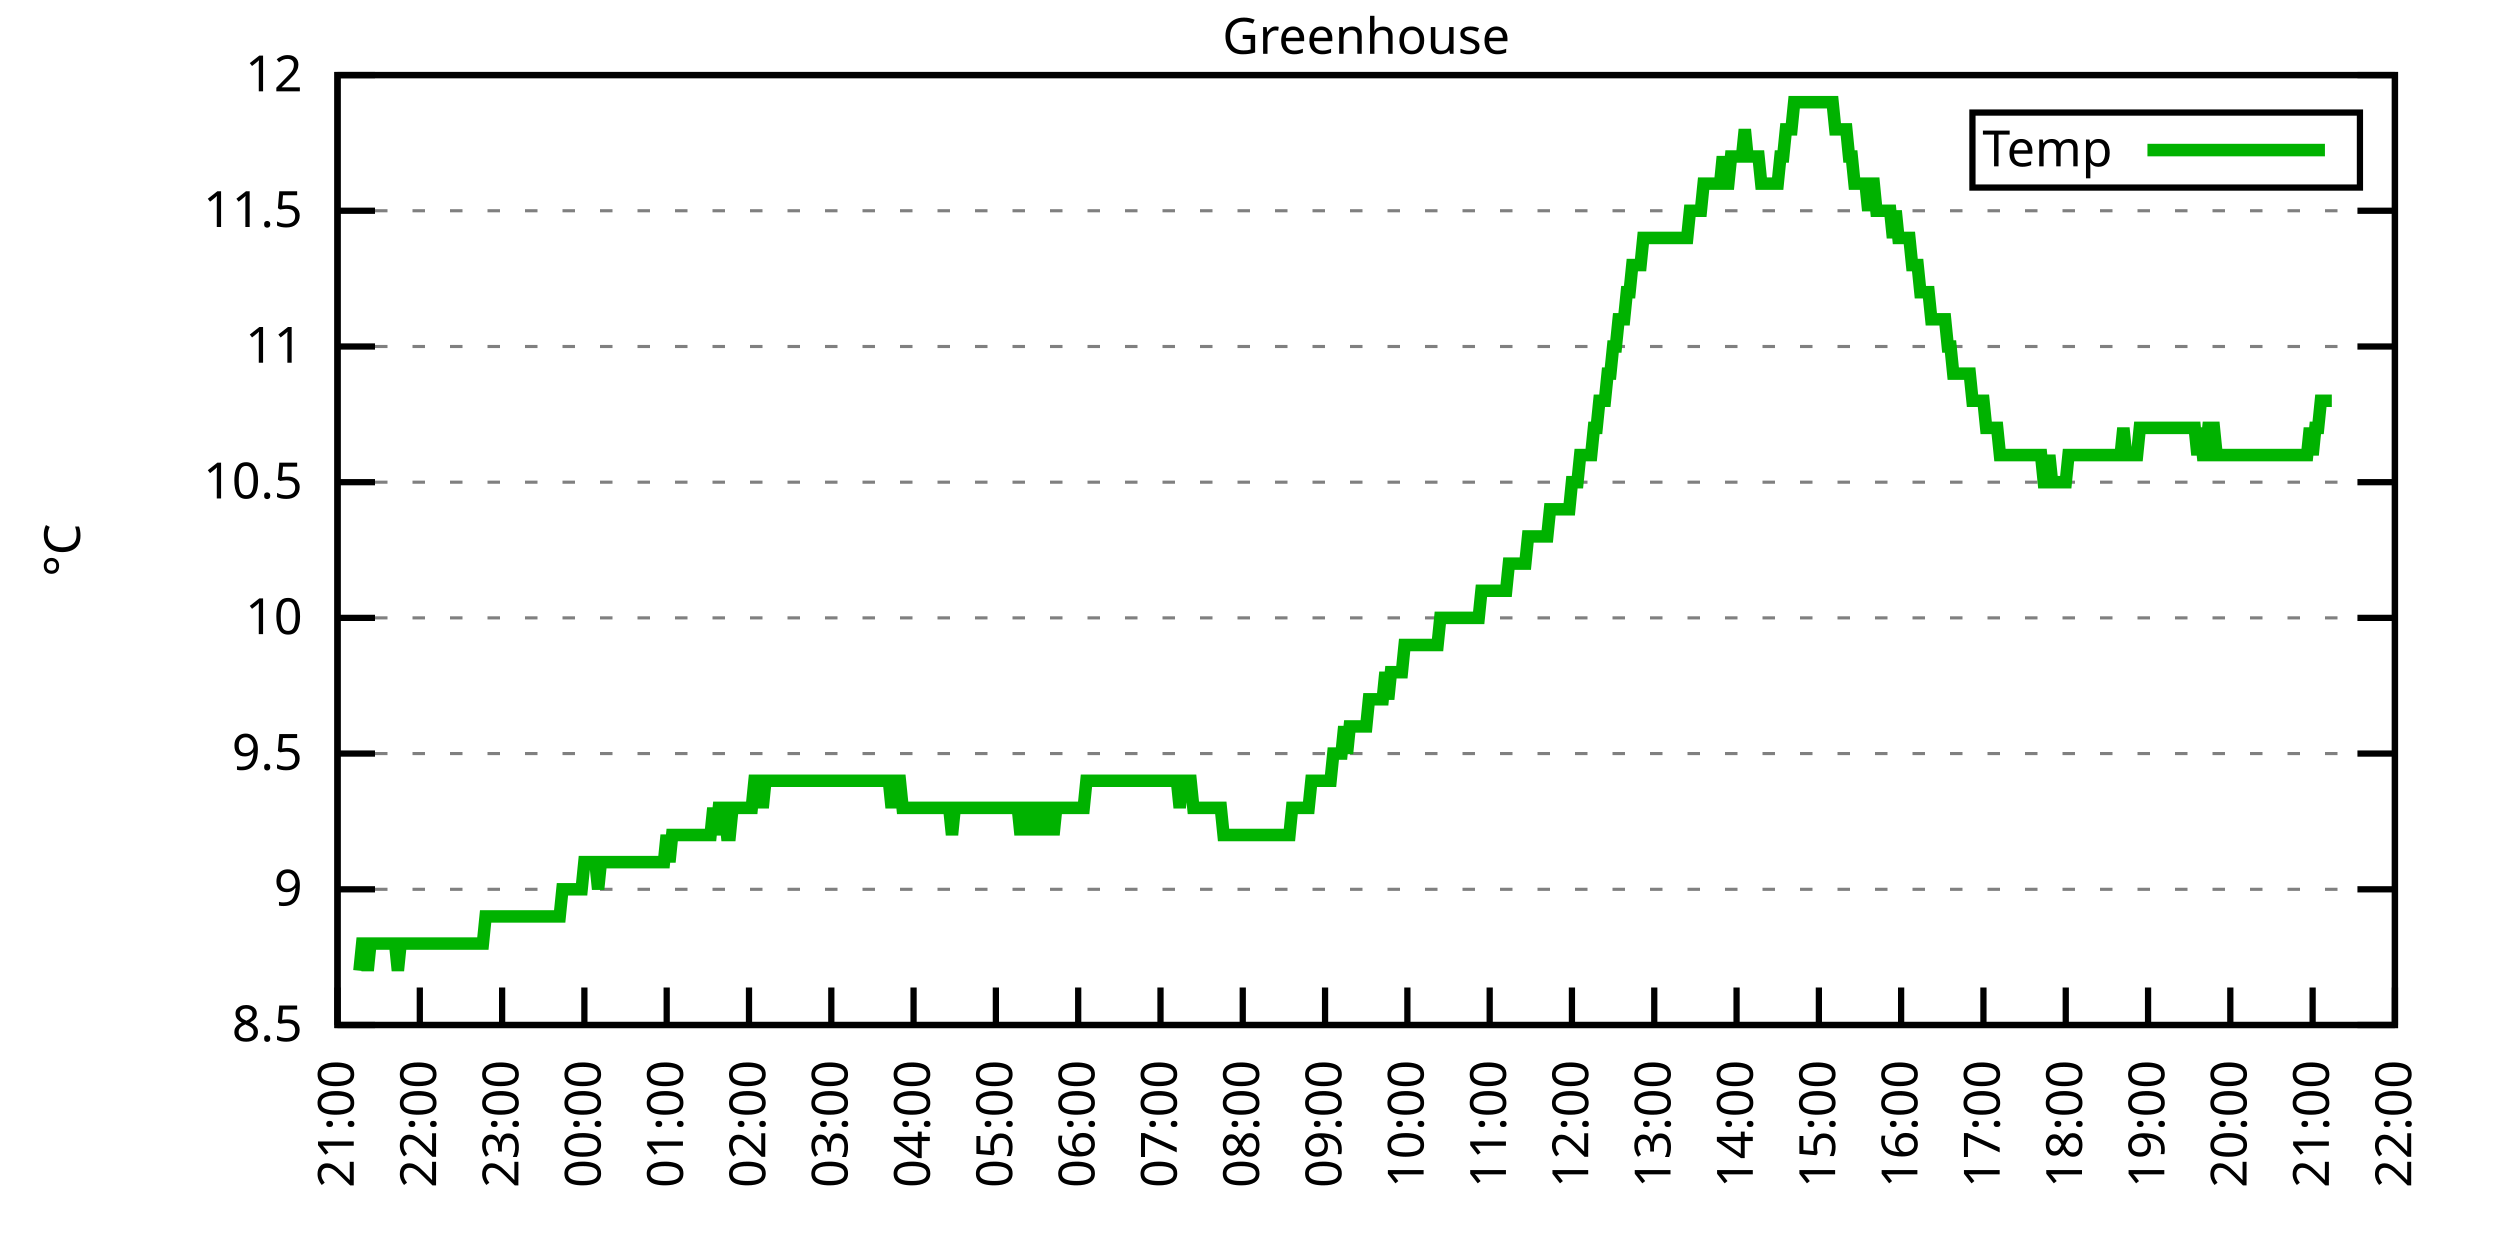
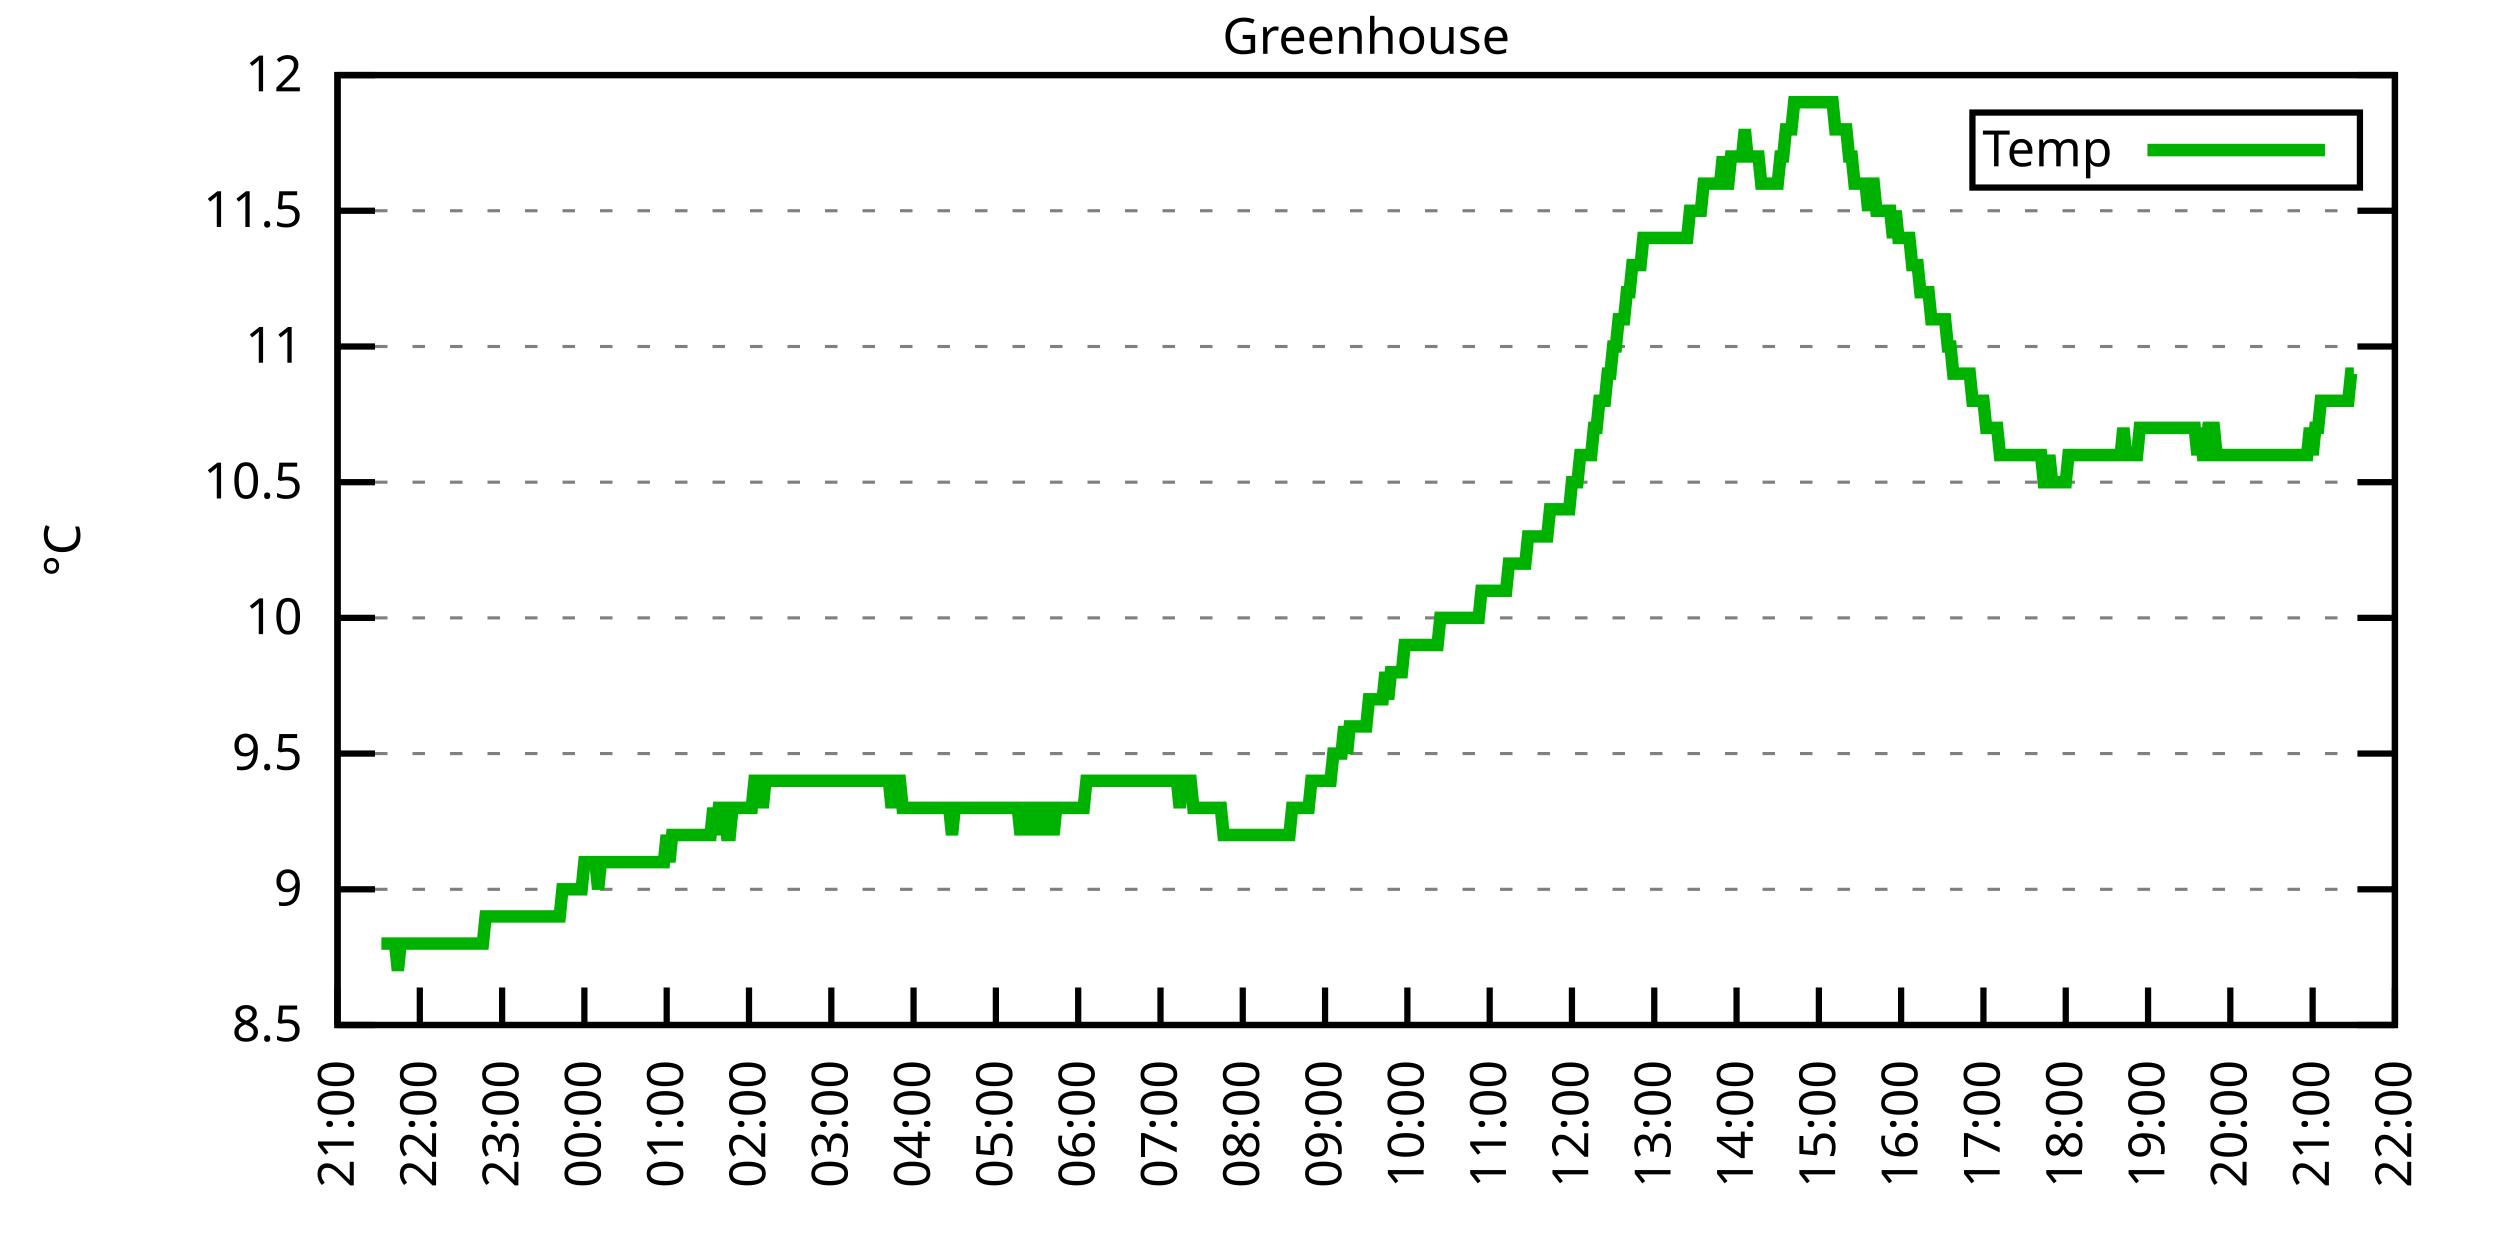
<svg xmlns="http://www.w3.org/2000/svg" xmlns:xlink="http://www.w3.org/1999/xlink" width="400" height="200" viewBox="0 0 400 200">
  <g id="gnuplot_canvas">
    <rect x="0" y="0" width="400" height="200" fill="none" />
    <defs>
      <circle id="gpDot" r="0.5" stroke-width="0.5" stroke="currentColor" />
      <path id="gpPt0" stroke-width="0.333" stroke="currentColor" d="M-1,0 h2 M0,-1 v2" />
      <path id="gpPt1" stroke-width="0.333" stroke="currentColor" d="M-1,-1 L1,1 M1,-1 L-1,1" />
      <path id="gpPt2" stroke-width="0.333" stroke="currentColor" d="M-1,0 L1,0 M0,-1 L0,1 M-1,-1 L1,1 M-1,1 L1,-1" />
      <rect id="gpPt3" stroke-width="0.333" stroke="currentColor" x="-1" y="-1" width="2" height="2" />
      <rect id="gpPt4" stroke-width="0.333" stroke="currentColor" fill="currentColor" x="-1" y="-1" width="2" height="2" />
      <circle id="gpPt5" stroke-width="0.333" stroke="currentColor" cx="0" cy="0" r="1" />
      <use xlink:href="#gpPt5" id="gpPt6" fill="currentColor" stroke="none" />
      <path id="gpPt7" stroke-width="0.333" stroke="currentColor" d="M0,-1.33 L-1.33,0.67 L1.33,0.67 z" />
      <use xlink:href="#gpPt7" id="gpPt8" fill="currentColor" stroke="none" />
      <use xlink:href="#gpPt7" id="gpPt9" stroke="currentColor" transform="rotate(180)" />
      <use xlink:href="#gpPt9" id="gpPt10" fill="currentColor" stroke="none" />
      <use xlink:href="#gpPt3" id="gpPt11" stroke="currentColor" transform="rotate(45)" />
      <use xlink:href="#gpPt11" id="gpPt12" fill="currentColor" stroke="none" />
      <path id="gpPt13" stroke-width="0.333" stroke="currentColor" d="M0,1.330 L1.265,0.411 L0.782,-1.067 L-0.782,-1.076 L-1.265,0.411 z" />
      <use xlink:href="#gpPt13" id="gpPt14" fill="currentColor" stroke="none" />
      <filter id="textbox" filterUnits="objectBoundingBox" x="0" y="0" height="1" width="1">
        <feFlood flood-color="white" flood-opacity="1" result="bgnd" />
        <feComposite in="SourceGraphic" in2="bgnd" operator="atop" />
      </filter>
      <filter id="greybox" filterUnits="objectBoundingBox" x="0" y="0" height="1" width="1">
        <feFlood flood-color="lightgrey" flood-opacity="1" result="grey" />
        <feComposite in="SourceGraphic" in2="grey" operator="atop" />
      </filter>
    </defs>
    <g fill="none" color="white" stroke="currentColor" stroke-width="1.00" stroke-linecap="butt" stroke-linejoin="miter">
</g>
    <g fill="none" color="black" stroke="currentColor" stroke-width="1.00" stroke-linecap="butt" stroke-linejoin="miter">
      <g stroke="none" shape-rendering="crispEdges">
        <polygon fill="rgb(255, 255, 255)" points="54.00,164.00 383.18,164.00 383.18,12.02 54.00,12.02 " />
      </g>
    </g>
    <g fill="none" color="black" stroke="currentColor" stroke-width="1.00" stroke-linecap="butt" stroke-linejoin="miter">
</g>
    <g fill="none" color="black" stroke="black" stroke-width="0.50" stroke-linecap="butt" stroke-linejoin="miter">
</g>
    <g fill="none" color="gray" stroke="currentColor" stroke-width="0.50" stroke-linecap="butt" stroke-linejoin="miter">
      <path stroke="gray" stroke-dasharray="2,4" class="gridline" d="M54.00,164.00 L383.19,164.00  " />
    </g>
    <g fill="none" color="gray" stroke="gray" stroke-width="1.00" stroke-linecap="butt" stroke-linejoin="miter">
</g>
    <g fill="none" color="black" stroke="currentColor" stroke-width="1.00" stroke-linecap="butt" stroke-linejoin="miter">
      <path stroke="black" d="M54.00,164.00 L60.00,164.00 M383.19,164.00 L377.19,164.00  " />
      <g transform="translate(48.40,166.60)" stroke="none" fill="black" font-family="Sans" font-size="8.00" text-anchor="end">
        <text>
          <tspan font-family="Sans"> 8.5</tspan>
        </text>
      </g>
    </g>
    <g fill="none" color="black" stroke="currentColor" stroke-width="1.00" stroke-linecap="butt" stroke-linejoin="miter">
</g>
    <g fill="none" color="black" stroke="black" stroke-width="0.50" stroke-linecap="butt" stroke-linejoin="miter">
</g>
    <g fill="none" color="gray" stroke="currentColor" stroke-width="0.50" stroke-linecap="butt" stroke-linejoin="miter">
      <path stroke="gray" stroke-dasharray="2,4" class="gridline" d="M54.00,142.29 L383.19,142.29  " />
    </g>
    <g fill="none" color="gray" stroke="gray" stroke-width="1.00" stroke-linecap="butt" stroke-linejoin="miter">
</g>
    <g fill="none" color="black" stroke="currentColor" stroke-width="1.00" stroke-linecap="butt" stroke-linejoin="miter">
      <path stroke="black" d="M54.00,142.29 L60.00,142.29 M383.19,142.29 L377.19,142.29  " />
      <g transform="translate(48.40,144.89)" stroke="none" fill="black" font-family="Sans" font-size="8.00" text-anchor="end">
        <text>
          <tspan font-family="Sans"> 9</tspan>
        </text>
      </g>
    </g>
    <g fill="none" color="black" stroke="currentColor" stroke-width="1.00" stroke-linecap="butt" stroke-linejoin="miter">
</g>
    <g fill="none" color="black" stroke="black" stroke-width="0.50" stroke-linecap="butt" stroke-linejoin="miter">
</g>
    <g fill="none" color="gray" stroke="currentColor" stroke-width="0.50" stroke-linecap="butt" stroke-linejoin="miter">
      <path stroke="gray" stroke-dasharray="2,4" class="gridline" d="M54.00,120.57 L383.19,120.57  " />
    </g>
    <g fill="none" color="gray" stroke="gray" stroke-width="1.00" stroke-linecap="butt" stroke-linejoin="miter">
</g>
    <g fill="none" color="black" stroke="currentColor" stroke-width="1.00" stroke-linecap="butt" stroke-linejoin="miter">
      <path stroke="black" d="M54.00,120.57 L60.00,120.57 M383.19,120.57 L377.19,120.57  " />
      <g transform="translate(48.40,123.17)" stroke="none" fill="black" font-family="Sans" font-size="8.00" text-anchor="end">
        <text>
          <tspan font-family="Sans"> 9.5</tspan>
        </text>
      </g>
    </g>
    <g fill="none" color="black" stroke="currentColor" stroke-width="1.00" stroke-linecap="butt" stroke-linejoin="miter">
</g>
    <g fill="none" color="black" stroke="black" stroke-width="0.50" stroke-linecap="butt" stroke-linejoin="miter">
</g>
    <g fill="none" color="gray" stroke="currentColor" stroke-width="0.50" stroke-linecap="butt" stroke-linejoin="miter">
      <path stroke="gray" stroke-dasharray="2,4" class="gridline" d="M54.00,98.86 L383.19,98.86  " />
    </g>
    <g fill="none" color="gray" stroke="gray" stroke-width="1.00" stroke-linecap="butt" stroke-linejoin="miter">
</g>
    <g fill="none" color="black" stroke="currentColor" stroke-width="1.00" stroke-linecap="butt" stroke-linejoin="miter">
      <path stroke="black" d="M54.00,98.86 L60.00,98.86 M383.19,98.86 L377.19,98.86  " />
      <g transform="translate(48.40,101.46)" stroke="none" fill="black" font-family="Sans" font-size="8.00" text-anchor="end">
        <text>
          <tspan font-family="Sans"> 10</tspan>
        </text>
      </g>
    </g>
    <g fill="none" color="black" stroke="currentColor" stroke-width="1.00" stroke-linecap="butt" stroke-linejoin="miter">
</g>
    <g fill="none" color="black" stroke="black" stroke-width="0.50" stroke-linecap="butt" stroke-linejoin="miter">
</g>
    <g fill="none" color="gray" stroke="currentColor" stroke-width="0.50" stroke-linecap="butt" stroke-linejoin="miter">
      <path stroke="gray" stroke-dasharray="2,4" class="gridline" d="M54.00,77.15 L383.19,77.15  " />
    </g>
    <g fill="none" color="gray" stroke="gray" stroke-width="1.00" stroke-linecap="butt" stroke-linejoin="miter">
</g>
    <g fill="none" color="black" stroke="currentColor" stroke-width="1.00" stroke-linecap="butt" stroke-linejoin="miter">
      <path stroke="black" d="M54.00,77.15 L60.00,77.15 M383.19,77.15 L377.19,77.15  " />
      <g transform="translate(48.40,79.75)" stroke="none" fill="black" font-family="Sans" font-size="8.00" text-anchor="end">
        <text>
          <tspan font-family="Sans"> 10.5</tspan>
        </text>
      </g>
    </g>
    <g fill="none" color="black" stroke="currentColor" stroke-width="1.00" stroke-linecap="butt" stroke-linejoin="miter">
</g>
    <g fill="none" color="black" stroke="black" stroke-width="0.50" stroke-linecap="butt" stroke-linejoin="miter">
</g>
    <g fill="none" color="gray" stroke="currentColor" stroke-width="0.50" stroke-linecap="butt" stroke-linejoin="miter">
      <path stroke="gray" stroke-dasharray="2,4" class="gridline" d="M54.00,55.44 L383.19,55.44  " />
    </g>
    <g fill="none" color="gray" stroke="gray" stroke-width="1.00" stroke-linecap="butt" stroke-linejoin="miter">
</g>
    <g fill="none" color="black" stroke="currentColor" stroke-width="1.00" stroke-linecap="butt" stroke-linejoin="miter">
      <path stroke="black" d="M54.00,55.44 L60.00,55.44 M383.19,55.44 L377.19,55.44  " />
      <g transform="translate(48.40,58.04)" stroke="none" fill="black" font-family="Sans" font-size="8.00" text-anchor="end">
        <text>
          <tspan font-family="Sans"> 11</tspan>
        </text>
      </g>
    </g>
    <g fill="none" color="black" stroke="currentColor" stroke-width="1.00" stroke-linecap="butt" stroke-linejoin="miter">
</g>
    <g fill="none" color="black" stroke="black" stroke-width="0.50" stroke-linecap="butt" stroke-linejoin="miter">
</g>
    <g fill="none" color="gray" stroke="currentColor" stroke-width="0.50" stroke-linecap="butt" stroke-linejoin="miter">
      <path stroke="gray" stroke-dasharray="2,4" class="gridline" d="M54.00,33.72 L383.19,33.72  " />
    </g>
    <g fill="none" color="gray" stroke="gray" stroke-width="1.00" stroke-linecap="butt" stroke-linejoin="miter">
</g>
    <g fill="none" color="black" stroke="currentColor" stroke-width="1.00" stroke-linecap="butt" stroke-linejoin="miter">
      <path stroke="black" d="M54.00,33.72 L60.00,33.72 M383.19,33.72 L377.19,33.72  " />
      <g transform="translate(48.40,36.32)" stroke="none" fill="black" font-family="Sans" font-size="8.00" text-anchor="end">
        <text>
          <tspan font-family="Sans"> 11.5</tspan>
        </text>
      </g>
    </g>
    <g fill="none" color="black" stroke="currentColor" stroke-width="1.00" stroke-linecap="butt" stroke-linejoin="miter">
</g>
    <g fill="none" color="black" stroke="black" stroke-width="0.50" stroke-linecap="butt" stroke-linejoin="miter">
</g>
    <g fill="none" color="gray" stroke="currentColor" stroke-width="0.50" stroke-linecap="butt" stroke-linejoin="miter">
      <path stroke="gray" stroke-dasharray="2,4" class="gridline" d="M54.00,12.01 L383.19,12.01  " />
    </g>
    <g fill="none" color="gray" stroke="gray" stroke-width="1.00" stroke-linecap="butt" stroke-linejoin="miter">
</g>
    <g fill="none" color="black" stroke="currentColor" stroke-width="1.00" stroke-linecap="butt" stroke-linejoin="miter">
      <path stroke="black" d="M54.00,12.01 L60.00,12.01 M383.19,12.01 L377.19,12.01  " />
      <g transform="translate(48.40,14.61)" stroke="none" fill="black" font-family="Sans" font-size="8.00" text-anchor="end">
        <text>
          <tspan font-family="Sans"> 12</tspan>
        </text>
      </g>
    </g>
    <g fill="none" color="black" stroke="currentColor" stroke-width="1.00" stroke-linecap="butt" stroke-linejoin="miter">
      <path stroke="black" d="M54.00,164.00 L54.00,158.00  " />
      <g transform="translate(56.60,169.60) rotate(270.00)" stroke="none" fill="black" font-family="Sans" font-size="8.00" text-anchor="end">
        <text>
          <tspan font-family="Sans">21:00</tspan>
        </text>
      </g>
    </g>
    <g fill="none" color="black" stroke="currentColor" stroke-width="1.00" stroke-linecap="butt" stroke-linejoin="miter">
      <path stroke="black" d="M67.17,164.00 L67.17,158.00  " />
      <g transform="translate(69.77,169.60) rotate(270.00)" stroke="none" fill="black" font-family="Sans" font-size="8.00" text-anchor="end">
        <text>
          <tspan font-family="Sans">22:00</tspan>
        </text>
      </g>
    </g>
    <g fill="none" color="black" stroke="currentColor" stroke-width="1.00" stroke-linecap="butt" stroke-linejoin="miter">
      <path stroke="black" d="M80.34,164.00 L80.34,158.00  " />
      <g transform="translate(82.94,169.60) rotate(270.00)" stroke="none" fill="black" font-family="Sans" font-size="8.00" text-anchor="end">
        <text>
          <tspan font-family="Sans">23:00</tspan>
        </text>
      </g>
    </g>
    <g fill="none" color="black" stroke="currentColor" stroke-width="1.00" stroke-linecap="butt" stroke-linejoin="miter">
      <path stroke="black" d="M93.50,164.00 L93.50,158.00  " />
      <g transform="translate(96.10,169.60) rotate(270.00)" stroke="none" fill="black" font-family="Sans" font-size="8.00" text-anchor="end">
        <text>
          <tspan font-family="Sans">00:00</tspan>
        </text>
      </g>
    </g>
    <g fill="none" color="black" stroke="currentColor" stroke-width="1.00" stroke-linecap="butt" stroke-linejoin="miter">
      <path stroke="black" d="M106.67,164.00 L106.67,158.00  " />
      <g transform="translate(109.27,169.60) rotate(270.00)" stroke="none" fill="black" font-family="Sans" font-size="8.00" text-anchor="end">
        <text>
          <tspan font-family="Sans">01:00</tspan>
        </text>
      </g>
    </g>
    <g fill="none" color="black" stroke="currentColor" stroke-width="1.00" stroke-linecap="butt" stroke-linejoin="miter">
      <path stroke="black" d="M119.84,164.00 L119.84,158.00  " />
      <g transform="translate(122.44,169.60) rotate(270.00)" stroke="none" fill="black" font-family="Sans" font-size="8.00" text-anchor="end">
        <text>
          <tspan font-family="Sans">02:00</tspan>
        </text>
      </g>
    </g>
    <g fill="none" color="black" stroke="currentColor" stroke-width="1.00" stroke-linecap="butt" stroke-linejoin="miter">
      <path stroke="black" d="M133.01,164.00 L133.01,158.00  " />
      <g transform="translate(135.61,169.60) rotate(270.00)" stroke="none" fill="black" font-family="Sans" font-size="8.00" text-anchor="end">
        <text>
          <tspan font-family="Sans">03:00</tspan>
        </text>
      </g>
    </g>
    <g fill="none" color="black" stroke="currentColor" stroke-width="1.00" stroke-linecap="butt" stroke-linejoin="miter">
      <path stroke="black" d="M146.17,164.00 L146.17,158.00  " />
      <g transform="translate(148.77,169.60) rotate(270.00)" stroke="none" fill="black" font-family="Sans" font-size="8.00" text-anchor="end">
        <text>
          <tspan font-family="Sans">04:00</tspan>
        </text>
      </g>
    </g>
    <g fill="none" color="black" stroke="currentColor" stroke-width="1.00" stroke-linecap="butt" stroke-linejoin="miter">
      <path stroke="black" d="M159.34,164.00 L159.34,158.00  " />
      <g transform="translate(161.94,169.60) rotate(270.00)" stroke="none" fill="black" font-family="Sans" font-size="8.00" text-anchor="end">
        <text>
          <tspan font-family="Sans">05:00</tspan>
        </text>
      </g>
    </g>
    <g fill="none" color="black" stroke="currentColor" stroke-width="1.00" stroke-linecap="butt" stroke-linejoin="miter">
      <path stroke="black" d="M172.51,164.00 L172.51,158.00  " />
      <g transform="translate(175.11,169.60) rotate(270.00)" stroke="none" fill="black" font-family="Sans" font-size="8.00" text-anchor="end">
        <text>
          <tspan font-family="Sans">06:00</tspan>
        </text>
      </g>
    </g>
    <g fill="none" color="black" stroke="currentColor" stroke-width="1.00" stroke-linecap="butt" stroke-linejoin="miter">
      <path stroke="black" d="M185.68,164.00 L185.68,158.00  " />
      <g transform="translate(188.28,169.60) rotate(270.00)" stroke="none" fill="black" font-family="Sans" font-size="8.00" text-anchor="end">
        <text>
          <tspan font-family="Sans">07:00</tspan>
        </text>
      </g>
    </g>
    <g fill="none" color="black" stroke="currentColor" stroke-width="1.00" stroke-linecap="butt" stroke-linejoin="miter">
      <path stroke="black" d="M198.84,164.00 L198.84,158.00  " />
      <g transform="translate(201.44,169.60) rotate(270.00)" stroke="none" fill="black" font-family="Sans" font-size="8.00" text-anchor="end">
        <text>
          <tspan font-family="Sans">08:00</tspan>
        </text>
      </g>
    </g>
    <g fill="none" color="black" stroke="currentColor" stroke-width="1.00" stroke-linecap="butt" stroke-linejoin="miter">
      <path stroke="black" d="M212.01,164.00 L212.01,158.00  " />
      <g transform="translate(214.61,169.60) rotate(270.00)" stroke="none" fill="black" font-family="Sans" font-size="8.00" text-anchor="end">
        <text>
          <tspan font-family="Sans">09:00</tspan>
        </text>
      </g>
    </g>
    <g fill="none" color="black" stroke="currentColor" stroke-width="1.00" stroke-linecap="butt" stroke-linejoin="miter">
      <path stroke="black" d="M225.18,164.00 L225.18,158.00  " />
      <g transform="translate(227.78,169.60) rotate(270.00)" stroke="none" fill="black" font-family="Sans" font-size="8.00" text-anchor="end">
        <text>
          <tspan font-family="Sans">10:00</tspan>
        </text>
      </g>
    </g>
    <g fill="none" color="black" stroke="currentColor" stroke-width="1.00" stroke-linecap="butt" stroke-linejoin="miter">
      <path stroke="black" d="M238.35,164.00 L238.35,158.00  " />
      <g transform="translate(240.95,169.60) rotate(270.00)" stroke="none" fill="black" font-family="Sans" font-size="8.00" text-anchor="end">
        <text>
          <tspan font-family="Sans">11:00</tspan>
        </text>
      </g>
    </g>
    <g fill="none" color="black" stroke="currentColor" stroke-width="1.00" stroke-linecap="butt" stroke-linejoin="miter">
      <path stroke="black" d="M251.51,164.00 L251.51,158.00  " />
      <g transform="translate(254.11,169.60) rotate(270.00)" stroke="none" fill="black" font-family="Sans" font-size="8.00" text-anchor="end">
        <text>
          <tspan font-family="Sans">12:00</tspan>
        </text>
      </g>
    </g>
    <g fill="none" color="black" stroke="currentColor" stroke-width="1.00" stroke-linecap="butt" stroke-linejoin="miter">
      <path stroke="black" d="M264.68,164.00 L264.68,158.00  " />
      <g transform="translate(267.28,169.60) rotate(270.00)" stroke="none" fill="black" font-family="Sans" font-size="8.00" text-anchor="end">
        <text>
          <tspan font-family="Sans">13:00</tspan>
        </text>
      </g>
    </g>
    <g fill="none" color="black" stroke="currentColor" stroke-width="1.00" stroke-linecap="butt" stroke-linejoin="miter">
      <path stroke="black" d="M277.85,164.00 L277.85,158.00  " />
      <g transform="translate(280.45,169.60) rotate(270.00)" stroke="none" fill="black" font-family="Sans" font-size="8.00" text-anchor="end">
        <text>
          <tspan font-family="Sans">14:00</tspan>
        </text>
      </g>
    </g>
    <g fill="none" color="black" stroke="currentColor" stroke-width="1.00" stroke-linecap="butt" stroke-linejoin="miter">
      <path stroke="black" d="M291.02,164.00 L291.02,158.00  " />
      <g transform="translate(293.62,169.60) rotate(270.00)" stroke="none" fill="black" font-family="Sans" font-size="8.00" text-anchor="end">
        <text>
          <tspan font-family="Sans">15:00</tspan>
        </text>
      </g>
    </g>
    <g fill="none" color="black" stroke="currentColor" stroke-width="1.00" stroke-linecap="butt" stroke-linejoin="miter">
      <path stroke="black" d="M304.18,164.00 L304.18,158.00  " />
      <g transform="translate(306.78,169.60) rotate(270.00)" stroke="none" fill="black" font-family="Sans" font-size="8.00" text-anchor="end">
        <text>
          <tspan font-family="Sans">16:00</tspan>
        </text>
      </g>
    </g>
    <g fill="none" color="black" stroke="currentColor" stroke-width="1.00" stroke-linecap="butt" stroke-linejoin="miter">
      <path stroke="black" d="M317.35,164.00 L317.35,158.00  " />
      <g transform="translate(319.95,169.60) rotate(270.00)" stroke="none" fill="black" font-family="Sans" font-size="8.00" text-anchor="end">
        <text>
          <tspan font-family="Sans">17:00</tspan>
        </text>
      </g>
    </g>
    <g fill="none" color="black" stroke="currentColor" stroke-width="1.00" stroke-linecap="butt" stroke-linejoin="miter">
      <path stroke="black" d="M330.52,164.00 L330.52,158.00  " />
      <g transform="translate(333.12,169.60) rotate(270.00)" stroke="none" fill="black" font-family="Sans" font-size="8.00" text-anchor="end">
        <text>
          <tspan font-family="Sans">18:00</tspan>
        </text>
      </g>
    </g>
    <g fill="none" color="black" stroke="currentColor" stroke-width="1.00" stroke-linecap="butt" stroke-linejoin="miter">
      <path stroke="black" d="M343.69,164.00 L343.69,158.00  " />
      <g transform="translate(346.29,169.60) rotate(270.00)" stroke="none" fill="black" font-family="Sans" font-size="8.00" text-anchor="end">
        <text>
          <tspan font-family="Sans">19:00</tspan>
        </text>
      </g>
    </g>
    <g fill="none" color="black" stroke="currentColor" stroke-width="1.00" stroke-linecap="butt" stroke-linejoin="miter">
      <path stroke="black" d="M356.85,164.00 L356.85,158.00  " />
      <g transform="translate(359.45,169.60) rotate(270.00)" stroke="none" fill="black" font-family="Sans" font-size="8.00" text-anchor="end">
        <text>
          <tspan font-family="Sans">20:00</tspan>
        </text>
      </g>
    </g>
    <g fill="none" color="black" stroke="currentColor" stroke-width="1.00" stroke-linecap="butt" stroke-linejoin="miter">
      <path stroke="black" d="M370.02,164.00 L370.02,158.00  " />
      <g transform="translate(372.62,169.60) rotate(270.00)" stroke="none" fill="black" font-family="Sans" font-size="8.00" text-anchor="end">
        <text>
          <tspan font-family="Sans">21:00</tspan>
        </text>
      </g>
    </g>
    <g fill="none" color="black" stroke="currentColor" stroke-width="1.00" stroke-linecap="butt" stroke-linejoin="miter">
      <path stroke="black" d="M383.19,164.00 L383.19,158.00  " />
      <g transform="translate(385.79,169.60) rotate(270.00)" stroke="none" fill="black" font-family="Sans" font-size="8.00" text-anchor="end">
        <text>
          <tspan font-family="Sans">22:00</tspan>
        </text>
      </g>
    </g>
    <g fill="none" color="black" stroke="currentColor" stroke-width="1.00" stroke-linecap="butt" stroke-linejoin="miter">
</g>
    <g fill="none" color="black" stroke="currentColor" stroke-width="1.00" stroke-linecap="butt" stroke-linejoin="miter">
      <path stroke="black" d="M54.00,12.01 L54.00,164.00 L383.19,164.00 L383.19,12.01 L54.00,12.01 Z  " />
    </g>
    <g fill="none" color="black" stroke="currentColor" stroke-width="1.00" stroke-linecap="butt" stroke-linejoin="miter">
</g>
    <g fill="none" color="black" stroke="currentColor" stroke-width="1.00" stroke-linecap="butt" stroke-linejoin="miter">
      <path stroke="black" d="M315.59,30.01 L315.59,18.01 L377.59,18.01 L377.59,30.01 L315.59,30.01 Z  " />
    </g>
    <g id="Greenhouse_plot_1">
      <g fill="none" color="white" stroke="black" stroke-width="2.00" stroke-linecap="butt" stroke-linejoin="miter">
</g>
      <g fill="none" color="black" stroke="currentColor" stroke-width="2.00" stroke-linecap="butt" stroke-linejoin="miter">
        <g transform="translate(337.99,26.61)" stroke="none" fill="black" font-family="Sans" font-size="8.00" text-anchor="end">
          <text>
            <tspan font-family="Sans">Temp</tspan>
          </text>
        </g>
      </g>
      <g fill="none" color="black" stroke="currentColor" stroke-width="2.00" stroke-linecap="butt" stroke-linejoin="miter">
-         <path stroke="rgb(  0, 178,   0)" d="M343.59,24.01 L371.99,24.01 M57.51,155.31 L57.95,150.97 L58.39,150.97 L58.83,155.31 L59.27,150.97 L59.71,150.97   L60.14,150.97 L60.58,150.97 L61.02,150.97 L61.46,150.97 L61.90,150.97 L62.34,150.97 L62.78,150.97 L63.22,150.97   L63.66,155.31 L64.10,150.97 L64.53,150.97 L64.97,150.97 L65.41,150.97 L65.85,150.97 L66.29,150.97 L66.73,150.97   L67.17,150.97 L67.61,150.97 L68.05,150.97 L68.48,150.97 L68.92,150.97 L69.36,150.97 L69.80,150.97 L70.24,150.97   L70.68,150.97 L71.12,150.97 L71.56,150.97 L72.00,150.97 L72.43,150.97 L72.87,150.97 L73.31,150.97 L73.75,150.97   L74.19,150.97 L74.63,150.97 L75.07,150.97 L75.51,150.97 L75.95,150.97 L76.38,150.97 L76.82,150.97 L77.26,150.97   L77.70,146.63 L78.14,146.63 L78.58,146.63 L79.02,146.63 L79.46,146.63 L79.90,146.63 L80.34,146.63 L80.77,146.63   L81.21,146.63 L81.65,146.63 L82.09,146.63 L82.53,146.63 L82.97,146.63 L83.41,146.63 L83.85,146.63 L84.29,146.63   L84.72,146.63 L85.16,146.63 L85.60,146.63 L86.04,146.63 L86.48,146.63 L86.92,146.63 L87.36,146.63 L87.80,146.63   L88.24,146.63 L88.67,146.63 L89.11,146.63 L89.55,146.63 L89.99,142.29 L90.43,142.29 L90.87,142.29 L91.31,142.29   L91.75,142.29 L92.19,142.29 L92.62,142.29 L93.06,142.29 L93.50,137.94 L93.94,137.94 L94.38,137.94 L94.82,137.94   L95.26,137.94 L95.70,142.29 L96.14,137.94 L96.58,137.94 L97.01,137.94 L97.45,137.94 L97.89,137.94 L98.33,137.94   L98.77,137.94 L99.21,137.94 L99.65,137.94 L100.09,137.94 L100.53,137.94 L100.96,137.94 L101.40,137.94 L101.84,137.94   L102.28,137.94 L102.72,137.94 L103.16,137.94 L103.60,137.94 L104.04,137.94 L104.48,137.94 L104.91,137.94 L105.35,137.94   L105.79,137.94 L106.23,137.94 L106.67,133.60 L107.11,137.94 L107.55,133.60 L107.99,133.60 L108.43,133.60 L108.87,133.60   L109.30,133.60 L109.74,133.60 L110.18,133.60 L110.62,133.60 L111.06,133.60 L111.50,133.60 L111.94,133.60 L112.38,133.60   L112.82,133.60 L113.25,133.60 L113.69,133.60 L114.13,129.26 L114.57,133.60 L115.01,129.26 L115.45,129.26 L115.89,129.26   L116.33,133.60 L116.77,133.60 L117.20,129.26 L117.64,129.26 L118.08,129.26 L118.52,129.26 L118.96,129.26 L119.40,129.26   L119.84,129.26 L120.28,129.26 L120.72,124.92 L121.15,124.92 L121.59,124.92 L122.03,129.26 L122.47,124.92 L122.91,124.92   L123.35,124.92 L123.79,124.92 L124.23,124.92 L124.67,124.92 L125.11,124.92 L125.54,124.92 L125.98,124.92 L126.42,124.92   L126.86,124.92 L127.30,124.92 L127.74,124.92 L128.18,124.92 L128.62,124.92 L129.06,124.92 L129.49,124.92 L129.93,124.92   L130.37,124.92 L130.81,124.92 L131.25,124.92 L131.69,124.92 L132.13,124.92 L132.57,124.92 L133.01,124.92 L133.44,124.92   L133.88,124.92 L134.32,124.92 L134.76,124.92 L135.20,124.92 L135.64,124.92 L136.08,124.92 L136.52,124.92 L136.96,124.92   L137.39,124.92 L137.83,124.92 L138.27,124.92 L138.71,124.92 L139.15,124.92 L139.59,124.92 L140.03,124.92 L140.47,124.92   L140.91,124.92 L141.35,124.92 L141.78,124.92 L142.22,124.92 L142.66,129.26 L143.10,124.92 L143.54,124.92 L143.98,124.92   L144.42,129.26 L144.86,129.26 L145.30,129.26 L145.73,129.26 L146.17,129.26 L146.61,129.26 L147.05,129.26 L147.49,129.26   L147.93,129.26 L148.37,129.26 L148.81,129.26 L149.25,129.26 L149.68,129.26 L150.12,129.26 L150.56,129.26 L151.00,129.26   L151.44,129.26 L151.88,129.26 L152.32,133.60 L152.76,129.26 L153.20,129.26 L153.63,129.26 L154.07,129.26 L154.51,129.26   L154.95,129.26 L155.39,129.26 L155.83,129.26 L156.27,129.26 L156.71,129.26 L157.15,129.26 L157.59,129.26 L158.02,129.26   L158.46,129.26 L158.90,129.26 L159.34,129.26 L159.78,129.26 L160.22,129.26 L160.66,129.26 L161.10,129.26 L161.54,129.26   L161.97,129.26 L162.41,129.26 L162.85,129.26 L163.29,133.60 L163.73,129.26 L164.17,133.60 L164.61,129.26 L165.05,129.26   L165.49,133.60 L165.92,129.26 L166.36,129.26 L166.80,133.60 L167.24,129.26 L167.68,129.26 L168.12,129.26 L168.56,133.60   L169.00,129.26 L169.44,129.26 L169.87,129.26 L170.31,129.26 L170.75,129.26 L171.19,129.26 L171.63,129.26 L172.07,129.26   L172.51,129.26 L172.95,129.26 L173.39,129.26 L173.83,124.92 L174.26,124.92 L174.70,124.92 L175.14,124.92 L175.58,124.92   L176.02,124.92 L176.46,124.92 L176.90,124.92 L177.34,124.92 L177.78,124.92 L178.21,124.92 L178.65,124.92 L179.09,124.92   L179.53,124.92 L179.97,124.92 L180.41,124.92 L180.85,124.92 L181.29,124.92 L181.73,124.92 L182.16,124.92 L182.60,124.92   L183.04,124.92 L183.48,124.92 L183.92,124.92 L184.36,124.92 L184.80,124.92 L185.24,124.92 L185.68,124.92 L186.11,124.92   L186.55,124.92 L186.99,124.92 L187.43,124.92 L187.87,124.92 L188.31,124.92 L188.75,129.26 L189.19,124.92 L189.63,124.92   L190.07,124.92 L190.50,124.92 L190.94,129.26 L191.38,129.26 L191.82,129.26 L192.26,129.26 L192.70,129.26 L193.14,129.26   L193.58,129.26 L194.02,129.26 L194.45,129.26 L194.89,129.26 L195.33,129.26 L195.77,133.60 L196.21,133.60 L196.65,133.60   L197.09,133.60 L197.53,133.60 L197.97,133.60 L198.40,133.60 L198.84,133.60 L199.28,133.60 L199.72,133.60 L200.16,133.60   L200.60,133.60 L201.04,133.60 L201.48,133.60 L201.92,133.60 L202.35,133.60 L202.79,133.60 L203.23,133.60 L203.67,133.60   L204.11,133.60 L204.55,133.60 L204.99,133.60 L205.43,133.60 L205.87,133.60 L206.31,133.60 L206.74,129.26 L207.18,129.26   L207.62,129.26 L208.06,129.26 L208.50,129.26 L208.94,129.26 L209.38,129.26 L209.82,124.92 L210.26,124.92 L210.69,124.92   L211.13,124.92 L211.57,124.92 L212.01,124.92 L212.45,124.92 L212.89,124.92 L213.33,120.57 L213.77,120.57 L214.21,120.57   L214.64,120.57 L215.08,116.23 L215.52,120.57 L215.96,116.23 L216.40,116.23 L216.84,116.23 L217.28,116.23 L217.72,116.23   L218.16,116.23 L218.60,116.23 L219.03,111.89 L219.47,111.89 L219.91,111.89 L220.35,111.89 L220.79,111.89 L221.23,111.89   L221.67,107.55 L222.11,111.89 L222.55,107.55 L222.98,107.55 L223.42,107.55 L223.86,107.55 L224.30,107.55 L224.74,103.20   L225.18,103.20 L225.62,103.20 L226.06,103.20 L226.50,103.20 L226.93,103.20 L227.37,103.20 L227.81,103.20 L228.25,103.20   L228.69,103.20 L229.13,103.20 L229.57,103.20 L230.01,103.20 L230.45,98.86 L230.88,98.86 L231.32,98.86 L231.76,98.86   L232.20,98.86 L232.64,98.86 L233.08,98.86 L233.52,98.86 L233.96,98.86 L234.40,98.86 L234.84,98.86 L235.27,98.86   L235.71,98.86 L236.15,98.86 L236.59,98.86 L237.03,94.52 L237.47,94.52 L237.91,94.52 L238.35,94.52 L238.79,94.52   L239.22,94.52 L239.66,94.52 L240.10,94.52 L240.54,94.52 L240.98,94.52 L241.42,90.18 L241.86,90.18 L242.30,90.18   L242.74,90.18 L243.17,90.18 L243.61,90.18 L244.05,90.18 L244.49,85.83 L244.93,85.83 L245.37,85.83 L245.81,85.83   L246.25,85.83 L246.69,85.83 L247.12,85.83 L247.56,85.83 L248.00,81.49 L248.44,81.49 L248.88,81.49 L249.32,81.49   L249.76,81.49 L250.20,81.49 L250.64,81.49 L251.08,81.49 L251.51,77.15 L251.95,77.15 L252.39,77.15 L252.83,72.81   L253.27,72.81 L253.71,72.81 L254.15,72.81 L254.59,72.81 L255.03,68.46 L255.46,68.46 L255.90,64.12 L256.34,64.12   L256.78,64.12 L257.22,59.78 L257.66,59.78 L258.10,55.44 L258.54,55.44 L258.98,51.09 L259.41,51.09 L259.85,51.09   L260.29,46.75 L260.73,46.75 L261.17,42.41 L261.61,42.41 L262.05,42.41 L262.49,42.41 L262.93,38.07 L263.36,38.07   L263.80,38.07 L264.24,38.07 L264.68,38.07 L265.12,38.07 L265.56,38.07 L266.00,38.07 L266.44,38.07 L266.88,38.07   L267.32,38.07 L267.75,38.07 L268.19,38.07 L268.63,38.07 L269.07,38.07 L269.51,38.07 L269.95,38.07 L270.39,33.72   L270.83,33.72 L271.27,33.72 L271.70,33.72 L272.14,33.72 L272.58,29.38 L273.02,29.38 L273.46,29.38 L273.90,29.38   L274.34,29.38 L274.78,29.38 L275.22,29.38 L275.65,25.04 L276.09,29.38 L276.53,29.38 L276.97,25.04 L277.41,25.04   L277.85,25.04 L278.29,25.04 L278.73,25.04 L279.17,20.70 L279.60,25.04 L280.04,25.04 L280.48,25.04 L280.92,25.04   L281.36,25.04 L281.80,29.38 L282.24,29.38 L282.68,29.38 L283.12,29.38 L283.56,29.38 L283.99,29.38 L284.43,29.38   L284.87,25.04 L285.31,25.04 L285.75,20.70 L286.19,20.70 L286.63,20.70 L287.07,16.35 L287.51,16.35 L287.94,16.35   L288.38,16.35 L288.82,16.35 L289.26,16.35 L289.70,16.35 L290.14,16.35 L290.58,16.35 L291.02,16.35 L291.46,16.35   L291.89,16.35 L292.33,16.35 L292.77,16.35 L293.21,16.35 L293.65,20.70 L294.09,20.70 L294.53,20.70 L294.97,20.70   L295.41,20.70 L295.84,25.04 L296.28,25.04 L296.72,29.38 L297.16,29.38 L297.60,29.38 L298.04,29.38 L298.48,29.38   L298.92,33.72 L299.36,29.38 L299.80,29.38 L300.23,33.72 L300.67,33.72 L301.11,33.72 L301.55,33.72 L301.99,33.72   L302.43,33.72 L302.87,38.07 L303.31,33.72 L303.75,38.07 L304.18,38.07 L304.62,38.07 L305.06,38.07 L305.50,38.07   L305.94,42.41 L306.38,42.41 L306.82,42.41 L307.26,46.75 L307.70,46.75 L308.13,46.75 L308.57,46.75 L309.01,51.09   L309.45,51.09 L309.89,51.09 L310.33,51.09 L310.77,51.09 L311.21,51.09 L311.65,55.44 L312.08,55.44 L312.52,59.78   L312.96,59.78 L313.40,59.78 L313.84,59.78 L314.28,59.78 L314.72,59.78 L315.16,59.78 L315.60,64.12 L316.04,64.12   L316.47,64.12 L316.91,64.12 L317.35,64.12 L317.79,68.46 L318.23,68.46 L318.67,68.46 L319.11,68.46 L319.55,68.46   L319.99,72.81 L320.42,72.81 L320.86,72.81 L321.30,72.81 L321.74,72.81 L322.18,72.81 L322.62,72.81 L323.06,72.81   L323.50,72.81 L323.94,72.81 L324.37,72.81 L324.81,72.81 L325.25,72.81 L325.69,72.81 L326.13,72.81 L326.57,72.81   L327.01,77.15 L327.45,77.15 L327.89,72.81 L328.33,77.15 L328.76,77.15 L329.20,77.15 L329.64,77.15 L330.08,77.15   L330.52,77.15 L330.96,72.81 L331.40,72.81 L331.84,72.81 L332.28,72.81 L332.71,72.81 L333.15,72.81 L333.59,72.81   L334.03,72.81 L334.47,72.81 L334.91,72.81 L335.35,72.81 L335.79,72.81 L336.23,72.81 L336.66,72.81 L337.10,72.81   L337.54,72.81 L337.98,72.81 L338.42,72.81 L338.86,72.81 L339.30,72.81 L339.74,68.46 L340.18,72.81 L340.61,72.81   L341.05,72.81 L341.49,72.81 L341.93,72.81 L342.37,68.46 L342.81,68.46 L343.25,68.46 L343.69,68.46 L344.13,68.46   L344.57,68.46 L345.00,68.46 L345.44,68.46 L345.88,68.46 L346.32,68.46 L346.76,68.46 L347.20,68.46 L347.64,68.46   L348.08,68.46 L348.52,68.46 L348.95,68.46 L349.39,68.46 L349.83,68.46 L350.27,68.46 L350.71,68.46 L351.15,68.46   L351.59,72.81 L352.03,68.46 L352.47,72.81 L352.90,72.81 L353.34,68.46 L353.78,68.46 L354.22,68.46 L354.66,72.81   L355.10,72.81 L355.54,72.81 L355.98,72.81 L356.42,72.81 L356.85,72.81 L357.29,72.81 L357.73,72.81 L358.17,72.81   L358.61,72.81 L359.05,72.81 L359.49,72.81 L359.93,72.81 L360.37,72.81 L360.81,72.81 L361.24,72.81 L361.68,72.81   L362.12,72.81 L362.56,72.81 L363.00,72.81 L363.44,72.81 L363.88,72.81 L364.32,72.81 L364.76,72.81 L365.19,72.81   L365.63,72.81 L366.07,72.81 L366.51,72.81 L366.95,72.81 L367.39,72.81 L367.83,72.81 L368.27,72.81 L368.71,72.81   L369.14,72.81 L369.58,68.46 L370.02,72.81 L370.46,68.46 L370.90,68.46 L371.34,64.12 L371.78,64.12 L372.22,64.12   L372.66,64.12 L373.09,64.12  " />
+         <path stroke="rgb(  0, 178,   0)" d="M343.59,24.01 L371.99,24.01 M61.02,150.97 L61.46,150.97 L61.90,150.97 L62.34,150.97 L62.78,150.97 L63.22,150.97   L63.66,155.31 L64.10,150.97 L64.53,150.97 L64.97,150.97 L65.41,150.97 L65.85,150.97 L66.29,150.97 L66.73,150.97   L67.17,150.97 L67.61,150.97 L68.05,150.97 L68.48,150.97 L68.92,150.97 L69.36,150.97 L69.80,150.97 L70.24,150.97   L70.68,150.97 L71.12,150.97 L71.56,150.97 L72.00,150.97 L72.43,150.97 L72.87,150.97 L73.31,150.97 L73.75,150.97   L74.19,150.97 L74.63,150.97 L75.07,150.97 L75.51,150.97 L75.95,150.97 L76.38,150.97 L76.82,150.97 L77.26,150.97   L77.70,146.63 L78.14,146.63 L78.58,146.63 L79.02,146.63 L79.46,146.63 L79.90,146.63 L80.34,146.63 L80.77,146.63   L81.21,146.63 L81.65,146.63 L82.09,146.63 L82.53,146.63 L82.97,146.63 L83.41,146.63 L83.85,146.63 L84.29,146.63   L84.72,146.63 L85.16,146.63 L85.60,146.63 L86.04,146.63 L86.48,146.63 L86.92,146.63 L87.36,146.63 L87.80,146.63   L88.24,146.63 L88.67,146.63 L89.11,146.63 L89.55,146.63 L89.99,142.29 L90.43,142.29 L90.87,142.29 L91.31,142.29   L91.75,142.29 L92.19,142.29 L92.62,142.29 L93.06,142.29 L93.50,137.94 L93.94,137.94 L94.38,137.94 L94.82,137.94   L95.26,137.94 L95.70,142.29 L96.14,137.94 L96.58,137.94 L97.01,137.94 L97.45,137.94 L97.89,137.94 L98.33,137.94   L98.77,137.94 L99.21,137.94 L99.65,137.94 L100.09,137.94 L100.53,137.94 L100.96,137.94 L101.40,137.94 L101.84,137.94   L102.28,137.94 L102.72,137.94 L103.16,137.94 L103.60,137.94 L104.04,137.94 L104.48,137.94 L104.91,137.94 L105.35,137.94   L105.79,137.94 L106.23,137.94 L106.67,133.60 L107.11,137.94 L107.55,133.60 L107.99,133.60 L108.43,133.60 L108.87,133.60   L109.30,133.60 L109.74,133.60 L110.18,133.60 L110.62,133.60 L111.06,133.60 L111.50,133.60 L111.94,133.60 L112.38,133.60   L112.82,133.60 L113.25,133.60 L113.69,133.60 L114.13,129.26 L114.57,133.60 L115.01,129.26 L115.45,129.26 L115.89,129.26   L116.33,133.60 L116.77,133.60 L117.20,129.26 L117.64,129.26 L118.08,129.26 L118.52,129.26 L118.96,129.26 L119.40,129.26   L119.84,129.26 L120.28,129.26 L120.72,124.92 L121.15,124.92 L121.59,124.92 L122.03,129.26 L122.47,124.92 L122.91,124.92   L123.35,124.92 L123.79,124.92 L124.23,124.92 L124.67,124.92 L125.11,124.92 L125.54,124.92 L125.98,124.92 L126.42,124.92   L126.86,124.92 L127.30,124.92 L127.74,124.92 L128.18,124.92 L128.62,124.92 L129.06,124.92 L129.49,124.92 L129.93,124.92   L130.37,124.92 L130.81,124.92 L131.25,124.92 L131.69,124.92 L132.13,124.92 L132.57,124.92 L133.01,124.92 L133.44,124.92   L133.88,124.92 L134.32,124.92 L134.76,124.92 L135.20,124.92 L135.64,124.92 L136.08,124.92 L136.52,124.92 L136.96,124.92   L137.39,124.92 L137.83,124.92 L138.27,124.92 L138.71,124.92 L139.15,124.92 L139.59,124.92 L140.03,124.92 L140.47,124.92   L140.91,124.92 L141.35,124.92 L141.78,124.92 L142.22,124.92 L142.66,129.26 L143.10,124.92 L143.54,124.92 L143.98,124.92   L144.42,129.26 L144.86,129.26 L145.30,129.26 L145.73,129.26 L146.17,129.26 L146.61,129.26 L147.05,129.26 L147.49,129.26   L147.93,129.26 L148.37,129.26 L148.81,129.26 L149.25,129.26 L149.68,129.26 L150.12,129.26 L150.56,129.26 L151.00,129.26   L151.44,129.26 L151.88,129.26 L152.32,133.60 L152.76,129.26 L153.20,129.26 L153.63,129.26 L154.07,129.26 L154.51,129.26   L154.95,129.26 L155.39,129.26 L155.83,129.26 L156.27,129.26 L156.71,129.26 L157.15,129.26 L157.59,129.26 L158.02,129.26   L158.46,129.26 L158.90,129.26 L159.34,129.26 L159.78,129.26 L160.22,129.26 L160.66,129.26 L161.10,129.26 L161.54,129.26   L161.97,129.26 L162.41,129.26 L162.85,129.26 L163.29,133.60 L163.73,129.26 L164.17,133.60 L164.61,129.26 L165.05,129.26   L165.49,133.60 L165.92,129.26 L166.36,129.26 L166.80,133.60 L167.24,129.26 L167.68,129.26 L168.12,129.26 L168.56,133.60   L169.00,129.26 L169.44,129.26 L169.87,129.26 L170.31,129.26 L170.75,129.26 L171.19,129.26 L171.63,129.26 L172.07,129.26   L172.51,129.26 L172.95,129.26 L173.39,129.26 L173.83,124.92 L174.26,124.92 L174.70,124.92 L175.14,124.92 L175.58,124.92   L176.02,124.92 L176.46,124.92 L176.90,124.92 L177.34,124.92 L177.78,124.92 L178.21,124.92 L178.65,124.92 L179.09,124.92   L179.53,124.92 L179.97,124.92 L180.41,124.92 L180.85,124.92 L181.29,124.92 L181.73,124.92 L182.16,124.92 L182.60,124.92   L183.04,124.92 L183.48,124.92 L183.92,124.92 L184.36,124.92 L184.80,124.92 L185.24,124.92 L185.68,124.92 L186.11,124.92   L186.55,124.92 L186.99,124.92 L187.43,124.92 L187.87,124.92 L188.31,124.92 L188.75,129.26 L189.19,124.92 L189.63,124.92   L190.07,124.92 L190.50,124.92 L190.94,129.26 L191.38,129.26 L191.82,129.26 L192.26,129.26 L192.70,129.26 L193.14,129.26   L193.58,129.26 L194.02,129.26 L194.45,129.26 L194.89,129.26 L195.33,129.26 L195.77,133.60 L196.21,133.60 L196.65,133.60   L197.09,133.60 L197.53,133.60 L197.97,133.60 L198.40,133.60 L198.84,133.60 L199.28,133.60 L199.72,133.60 L200.16,133.60   L200.60,133.60 L201.04,133.60 L201.48,133.60 L201.92,133.60 L202.35,133.60 L202.79,133.60 L203.23,133.60 L203.67,133.60   L204.11,133.60 L204.55,133.60 L204.99,133.60 L205.43,133.60 L205.87,133.60 L206.31,133.60 L206.74,129.26 L207.18,129.26   L207.62,129.26 L208.06,129.26 L208.50,129.26 L208.94,129.26 L209.38,129.26 L209.82,124.92 L210.26,124.92 L210.69,124.92   L211.13,124.92 L211.57,124.92 L212.01,124.92 L212.45,124.92 L212.89,124.92 L213.33,120.57 L213.77,120.57 L214.21,120.57   L214.64,120.57 L215.08,116.23 L215.52,120.57 L215.96,116.23 L216.40,116.23 L216.84,116.23 L217.28,116.23 L217.72,116.23   L218.16,116.23 L218.60,116.23 L219.03,111.89 L219.47,111.89 L219.91,111.89 L220.35,111.89 L220.79,111.89 L221.23,111.89   L221.67,107.55 L222.11,111.89 L222.55,107.55 L222.98,107.55 L223.42,107.55 L223.86,107.55 L224.30,107.55 L224.74,103.20   L225.18,103.20 L225.62,103.20 L226.06,103.20 L226.50,103.20 L226.93,103.20 L227.37,103.20 L227.81,103.20 L228.25,103.20   L228.69,103.20 L229.13,103.20 L229.57,103.20 L230.01,103.20 L230.45,98.86 L230.88,98.86 L231.32,98.86 L231.76,98.86   L232.20,98.86 L232.64,98.86 L233.08,98.86 L233.52,98.86 L233.96,98.86 L234.40,98.86 L234.84,98.86 L235.27,98.86   L235.71,98.86 L236.15,98.86 L236.59,98.86 L237.03,94.52 L237.47,94.52 L237.91,94.52 L238.35,94.52 L238.79,94.52   L239.22,94.52 L239.66,94.52 L240.10,94.52 L240.54,94.52 L240.98,94.52 L241.42,90.18 L241.86,90.18 L242.30,90.18   L242.74,90.18 L243.17,90.18 L243.61,90.18 L244.05,90.18 L244.49,85.83 L244.93,85.83 L245.37,85.83 L245.81,85.83   L246.25,85.83 L246.69,85.83 L247.12,85.83 L247.56,85.83 L248.00,81.49 L248.44,81.49 L248.88,81.49 L249.32,81.49   L249.76,81.49 L250.20,81.49 L250.64,81.49 L251.08,81.49 L251.51,77.15 L251.95,77.15 L252.39,77.15 L252.83,72.81   L253.27,72.81 L253.71,72.81 L254.15,72.81 L254.59,72.81 L255.03,68.46 L255.46,68.46 L255.90,64.12 L256.34,64.12   L256.78,64.12 L257.22,59.78 L257.66,59.78 L258.10,55.44 L258.54,55.44 L258.98,51.09 L259.41,51.09 L259.85,51.09   L260.29,46.75 L260.73,46.75 L261.17,42.41 L261.61,42.41 L262.05,42.41 L262.49,42.41 L262.93,38.07 L263.36,38.07   L263.80,38.07 L264.24,38.07 L264.68,38.07 L265.12,38.07 L265.56,38.07 L266.00,38.07 L266.44,38.07 L266.88,38.07   L267.32,38.07 L267.75,38.07 L268.19,38.07 L268.63,38.07 L269.07,38.07 L269.51,38.07 L269.95,38.07 L270.39,33.72   L270.83,33.72 L271.27,33.72 L271.70,33.72 L272.14,33.72 L272.58,29.38 L273.02,29.38 L273.46,29.38 L273.90,29.38   L274.34,29.38 L274.78,29.38 L275.22,29.38 L275.65,25.04 L276.09,29.38 L276.53,29.38 L276.97,25.04 L277.41,25.04   L277.85,25.04 L278.29,25.04 L278.73,25.04 L279.17,20.70 L279.60,25.04 L280.04,25.04 L280.48,25.04 L280.92,25.04   L281.36,25.04 L281.80,29.38 L282.24,29.38 L282.68,29.38 L283.12,29.38 L283.56,29.38 L283.99,29.38 L284.43,29.38   L284.87,25.04 L285.31,25.04 L285.75,20.70 L286.19,20.70 L286.63,20.70 L287.07,16.35 L287.51,16.35 L287.94,16.35   L288.38,16.35 L288.82,16.35 L289.26,16.35 L289.70,16.35 L290.14,16.35 L290.58,16.35 L291.02,16.35 L291.46,16.35   L291.89,16.35 L292.33,16.35 L292.77,16.35 L293.21,16.35 L293.65,20.70 L294.09,20.70 L294.53,20.70 L294.97,20.70   L295.41,20.70 L295.84,25.04 L296.28,25.04 L296.72,29.38 L297.16,29.38 L297.60,29.38 L298.04,29.38 L298.48,29.38   L298.92,33.72 L299.36,29.38 L299.80,29.38 L300.23,33.72 L300.67,33.72 L301.11,33.72 L301.55,33.72 L301.99,33.72   L302.43,33.72 L302.87,38.07 L303.31,33.72 L303.75,38.07 L304.18,38.07 L304.62,38.07 L305.06,38.07 L305.50,38.07   L305.94,42.41 L306.38,42.41 L306.82,42.41 L307.26,46.75 L307.70,46.75 L308.13,46.75 L308.57,46.75 L309.01,51.09   L309.45,51.09 L309.89,51.09 L310.33,51.09 L310.77,51.09 L311.21,51.09 L311.65,55.44 L312.08,55.44 L312.52,59.78   L312.96,59.78 L313.40,59.78 L313.84,59.78 L314.28,59.78 L314.72,59.78 L315.16,59.78 L315.60,64.12 L316.04,64.12   L316.47,64.12 L316.91,64.12 L317.35,64.12 L317.79,68.46 L318.23,68.46 L318.67,68.46 L319.11,68.46 L319.55,68.46   L319.99,72.81 L320.42,72.81 L320.86,72.81 L321.30,72.81 L321.74,72.81 L322.18,72.81 L322.62,72.81 L323.06,72.81   L323.50,72.81 L323.94,72.81 L324.37,72.81 L324.81,72.81 L325.25,72.81 L325.69,72.81 L326.13,72.81 L326.57,72.81   L327.01,77.15 L327.45,77.15 L327.89,72.81 L328.33,77.15 L328.76,77.15 L329.20,77.15 L329.64,77.15 L330.08,77.15   L330.52,77.15 L330.96,72.81 L331.40,72.81 L331.84,72.81 L332.28,72.81 L332.71,72.81 L333.15,72.81 L333.59,72.81   L334.03,72.81 L334.47,72.81 L334.91,72.81 L335.35,72.81 L335.79,72.81 L336.23,72.81 L336.66,72.81 L337.10,72.81   L337.54,72.81 L337.98,72.81 L338.42,72.81 L338.86,72.81 L339.30,72.81 L339.74,68.46 L340.18,72.81 L340.61,72.81   L341.05,72.81 L341.49,72.81 L341.93,72.81 L342.37,68.46 L342.81,68.46 L343.25,68.46 L343.69,68.46 L344.13,68.46   L344.57,68.46 L345.00,68.46 L345.44,68.46 L345.88,68.46 L346.32,68.46 L346.76,68.46 L347.20,68.46 L347.64,68.46   L348.08,68.46 L348.52,68.46 L348.95,68.46 L349.39,68.46 L349.83,68.46 L350.27,68.46 L350.71,68.46 L351.15,68.46   L351.59,72.81 L352.03,68.46 L352.47,72.81 L352.90,72.81 L353.34,68.46 L353.78,68.46 L354.22,68.46 L354.66,72.81   L355.10,72.81 L355.54,72.81 L355.98,72.81 L356.42,72.81 L356.85,72.81 L357.29,72.81 L357.73,72.81 L358.17,72.81   L358.61,72.81 L359.05,72.81 L359.49,72.81 L359.93,72.81 L360.37,72.81 L360.81,72.81 L361.24,72.81 L361.68,72.81   L362.12,72.81 L362.56,72.81 L363.00,72.81 L363.44,72.81 L363.88,72.81 L364.32,72.81 L364.76,72.81 L365.19,72.81   L365.63,72.81 L366.07,72.81 L366.51,72.81 L366.95,72.81 L367.39,72.81 L367.83,72.81 L368.27,72.81 L368.71,72.81   L369.14,72.81 L369.58,68.46 L370.02,72.81 L370.46,68.46 L370.90,68.46 L371.34,64.12 L371.78,64.12 L372.22,64.12   L372.66,64.12 L373.09,64.12 L373.53,64.12 L373.97,64.12 L374.41,64.12 L374.85,64.12 L375.29,64.12 L375.73,64.12   L376.17,59.78 L376.61,59.78  " />
      </g>
    </g>
    <g fill="none" color="black" stroke="currentColor" stroke-width="2.00" stroke-linecap="butt" stroke-linejoin="miter">
</g>
    <g fill="none" color="black" stroke="black" stroke-width="1.00" stroke-linecap="butt" stroke-linejoin="miter">
</g>
    <g fill="none" color="black" stroke="currentColor" stroke-width="1.00" stroke-linecap="butt" stroke-linejoin="miter">
      <path stroke="black" d="M54.00,12.01 L54.00,164.00 L383.19,164.00 L383.19,12.01 L54.00,12.01 Z  " />
      <g transform="translate(12.80,88.01) rotate(270.00)" stroke="none" fill="black" font-family="Sans" font-size="8.00" text-anchor="middle">
        <text>
          <tspan font-family="Sans">°C</tspan>
        </text>
      </g>
    </g>
    <g fill="none" color="black" stroke="currentColor" stroke-width="1.00" stroke-linecap="butt" stroke-linejoin="miter">
</g>
    <g fill="none" color="black" stroke="currentColor" stroke-width="1.00" stroke-linecap="butt" stroke-linejoin="miter">
      <g transform="translate(218.59,8.61)" stroke="none" fill="black" font-family="Sans" font-size="8.00" text-anchor="middle">
        <text>
          <tspan font-family="Sans">Greenhouse</tspan>
        </text>
      </g>
    </g>
    <g fill="none" color="black" stroke="currentColor" stroke-width="1.00" stroke-linecap="butt" stroke-linejoin="miter">
</g>
  </g>
</svg>
